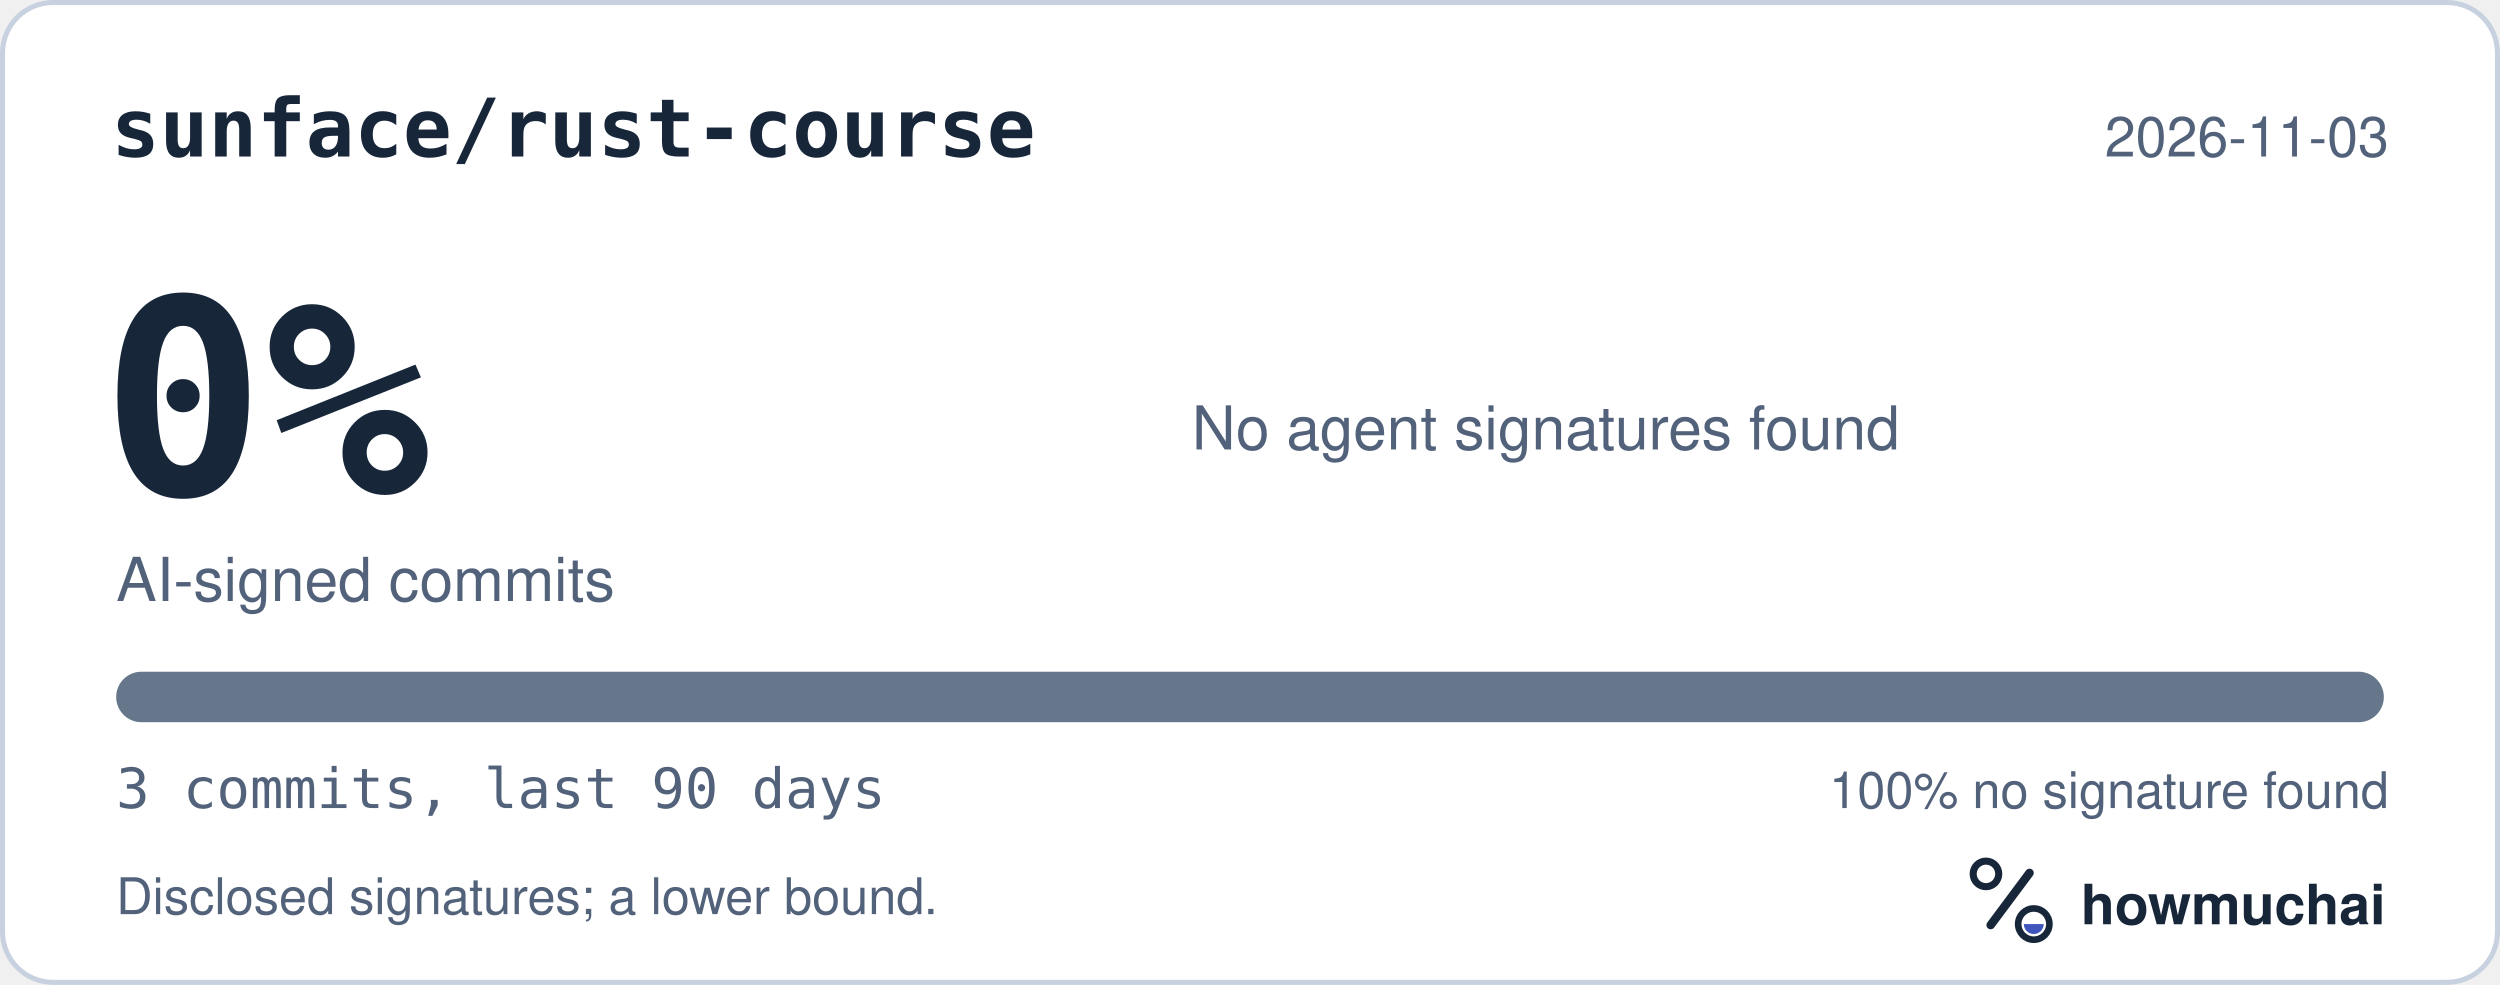
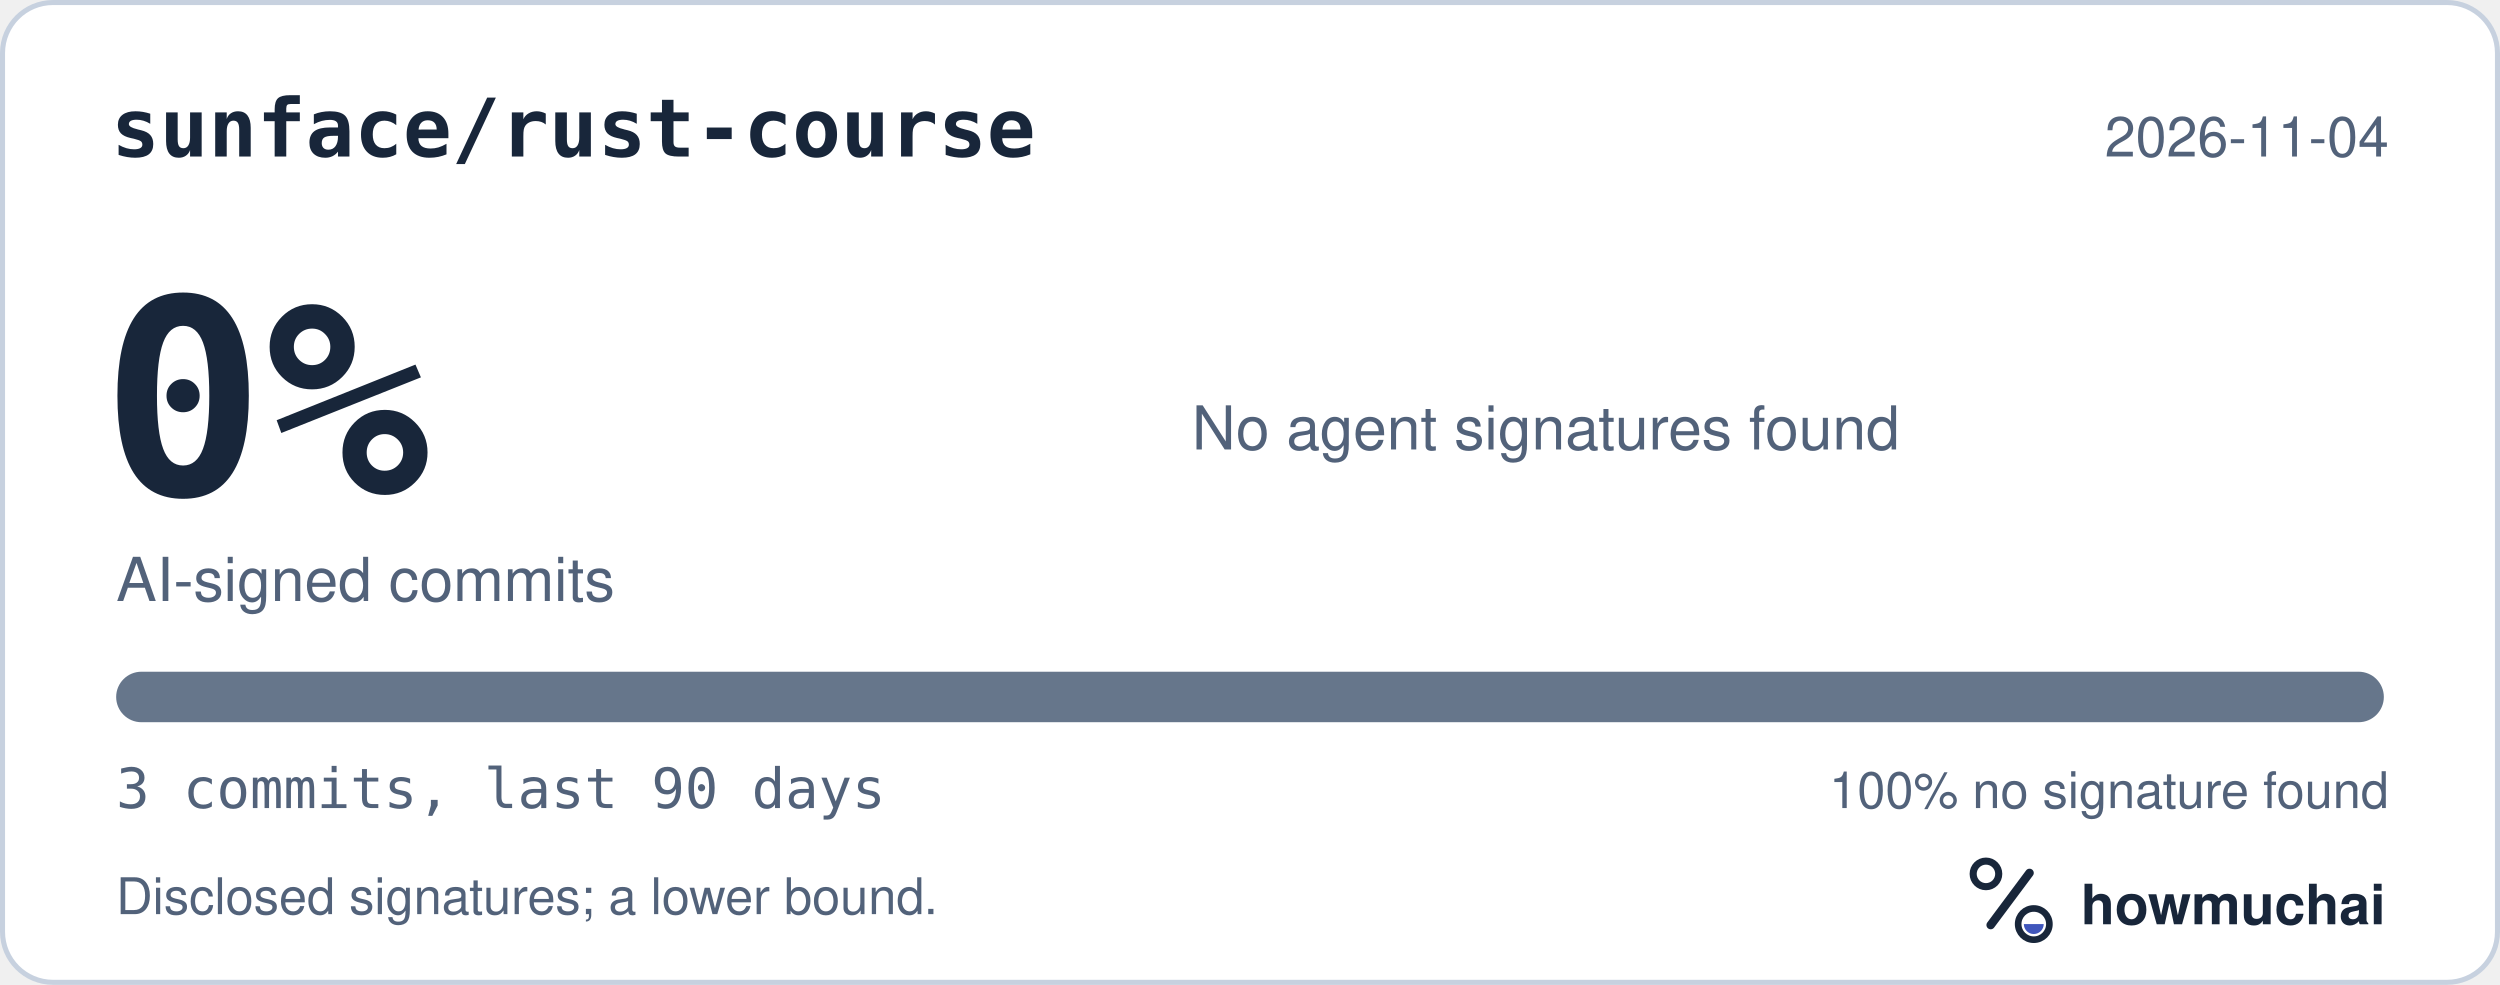
<svg xmlns="http://www.w3.org/2000/svg" width="495" height="195" viewBox="0 0 495 195" role="img" aria-labelledby="hm-t hm-d">
  <rect x="0.5" y="0.5" width="494" height="194" rx="10" fill="#FFFFFF" stroke="#C7D1DF" />
  <text x="22" y="31" fill="#18263A" font-family="ui-monospace, SF Mono, Menlo, Consolas, IBM Plex Mono, monospace" font-size="16" font-weight="600">sunface/rust-course</text>
-   <text x="473" y="31" fill="#52627A" font-family="-apple-system, BlinkMacSystemFont, Segoe UI, Helvetica, Arial, Fira Sans, sans-serif" font-size="11" text-anchor="end">2026-11-03</text>
+   <text x="473" y="31" fill="#52627A" font-family="-apple-system, BlinkMacSystemFont, Segoe UI, Helvetica, Arial, Fira Sans, sans-serif" font-size="11" text-anchor="end">2026-11-04</text>
  <text x="20" y="98" fill="#18263A" font-family="ui-monospace, SF Mono, Menlo, Consolas, IBM Plex Mono, monospace" font-size="54" font-weight="700">0%</text>
  <text x="23" y="119" fill="#52627A" font-family="-apple-system, BlinkMacSystemFont, Segoe UI, Helvetica, Arial, Fira Sans, sans-serif" font-size="12">AI-signed commits</text>
  <text x="236" y="89" fill="#52627A" font-family="-apple-system, BlinkMacSystemFont, Segoe UI, Helvetica, Arial, Fira Sans, sans-serif" font-size="12">No agent signatures found</text>
  <defs>
    <clipPath id="hm-bar">
      <rect x="23" y="133" width="449" height="10" rx="5" />
    </clipPath>
  </defs>
  <rect x="23" y="133" width="449" height="10" rx="5" fill="#66768B" />
  <g clip-path="url(#hm-bar)" />
  <text x="23" y="160" fill="#52627A" font-family="ui-monospace, SF Mono, Menlo, Consolas, IBM Plex Mono, monospace" font-size="11">3 commits, last 90 days</text>
  <text x="473" y="160" fill="#52627A" font-family="-apple-system, BlinkMacSystemFont, Segoe UI, Helvetica, Arial, Fira Sans, sans-serif" font-size="10" text-anchor="end">100% no signature found</text>
  <text x="23" y="181" fill="#52627A" font-family="-apple-system, BlinkMacSystemFont, Segoe UI, Helvetica, Arial, Fira Sans, sans-serif" font-size="10">Disclosed signatures; a lower bound.</text>
  <g transform="translate(386 166) scale(0.046875)">
    <circle cx="154" cy="150" r="54" fill="none" stroke="#18263A" stroke-width="30" />
    <path d="M174 366 338 146" fill="none" stroke="#18263A" stroke-width="36" stroke-linecap="round" />
    <circle cx="356" cy="362" r="66" fill="none" stroke="#18263A" stroke-width="28" />
    <path d="M314 362a42 42 0 0 0 84 0Z" fill="#4056BC" />
  </g>
  <text x="412" y="183" fill="#18263A" font-family="-apple-system, BlinkMacSystemFont, Segoe UI, Helvetica, Arial, Fira Sans, sans-serif" font-size="11" font-weight="650">howmuchai</text>
</svg>
